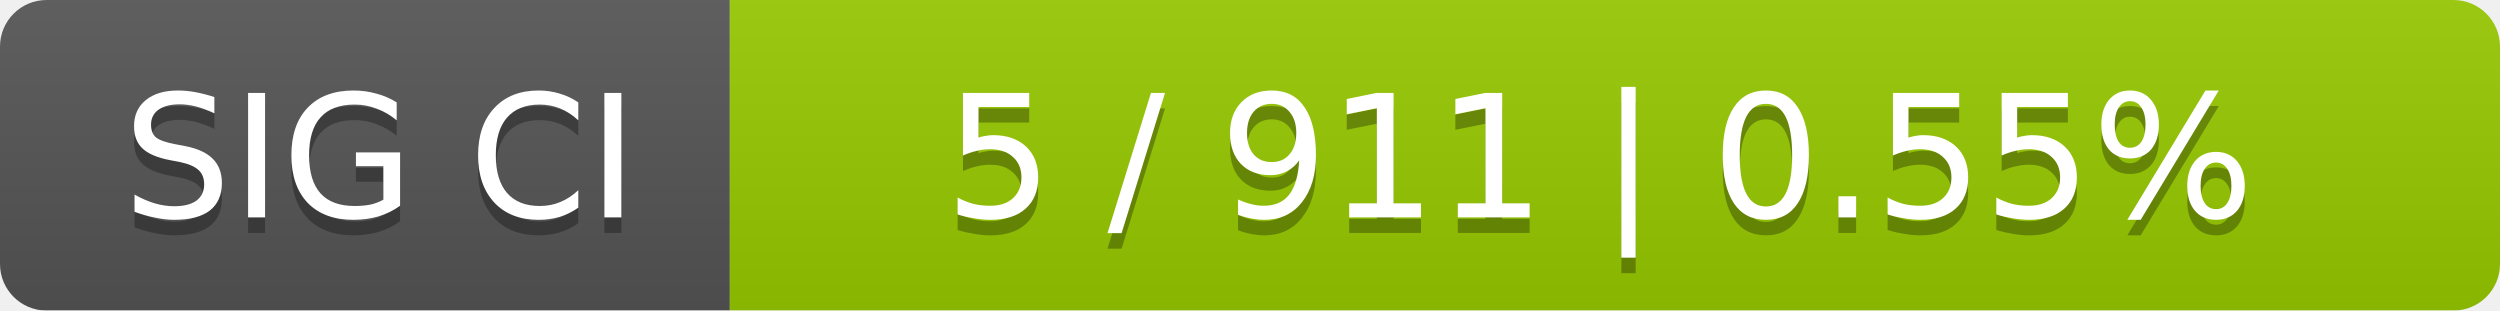
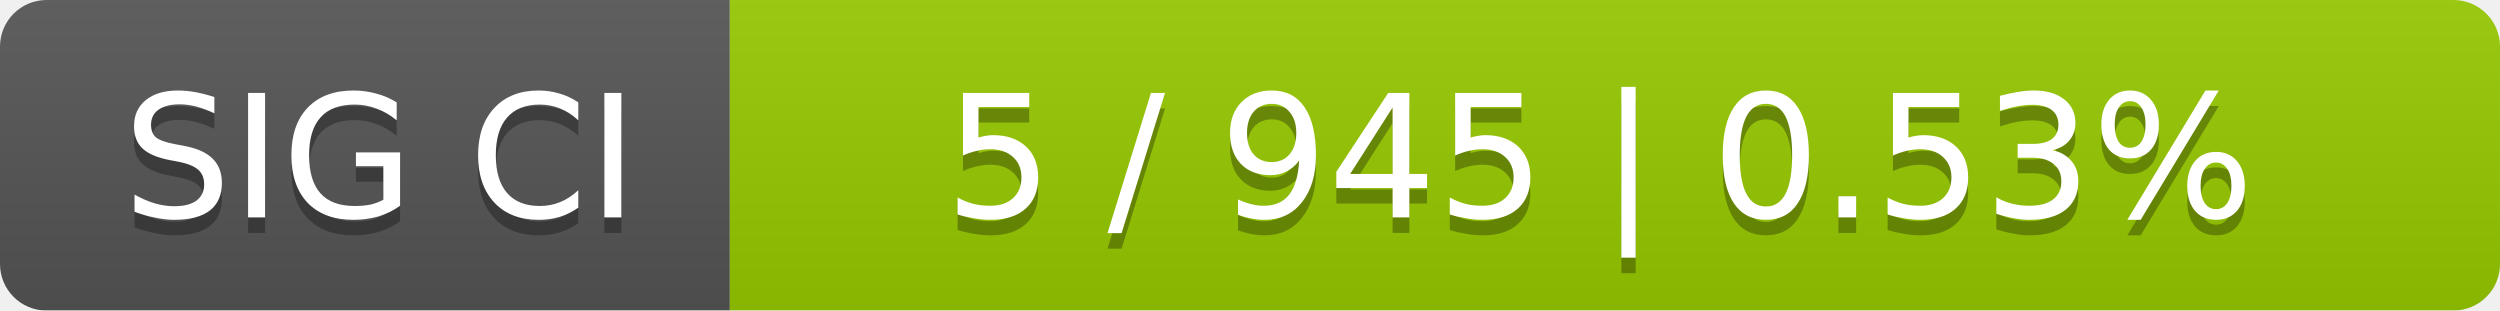
<svg xmlns="http://www.w3.org/2000/svg" width="161" height="20">
  <linearGradient id="smooth" x2="0" y2="100%">
    <stop offset="0" stop-color="#bbb" stop-opacity=".1" />
    <stop offset="1" stop-opacity=".1" />
  </linearGradient>
  <mask id="round">
    <rect width="161" height="20" rx="3" fill="#fff" />
  </mask>
  <g mask="url(#round)">
    <rect width="47" height="20" fill="#555" />
    <rect x="47" width="114" height="20" fill="#97ca00" />
    <rect width="161" height="20" fill="url(#smooth)" />
  </g>
  <g fill="#fff" text-anchor="middle" font-family="DejaVu Sans,Verdana,Geneva,sans-serif" font-size="11">
    <text x="24.5" y="15" fill="#010101" fill-opacity=".3">SIG CI</text>
    <text x="24.5" y="14">SIG CI</text>
-     <text x="103" y="15" fill="#010101" fill-opacity=".3">5 / 911    |    0.55%</text>
-     <text x="103" y="14">5 / 911    |    0.55%</text>
+     <text x="103" y="15" fill="#010101" fill-opacity=".3">5 / 945    |    0.53%</text>
+     <text x="103" y="14">5 / 945    |    0.53%</text>
  </g>
</svg>
